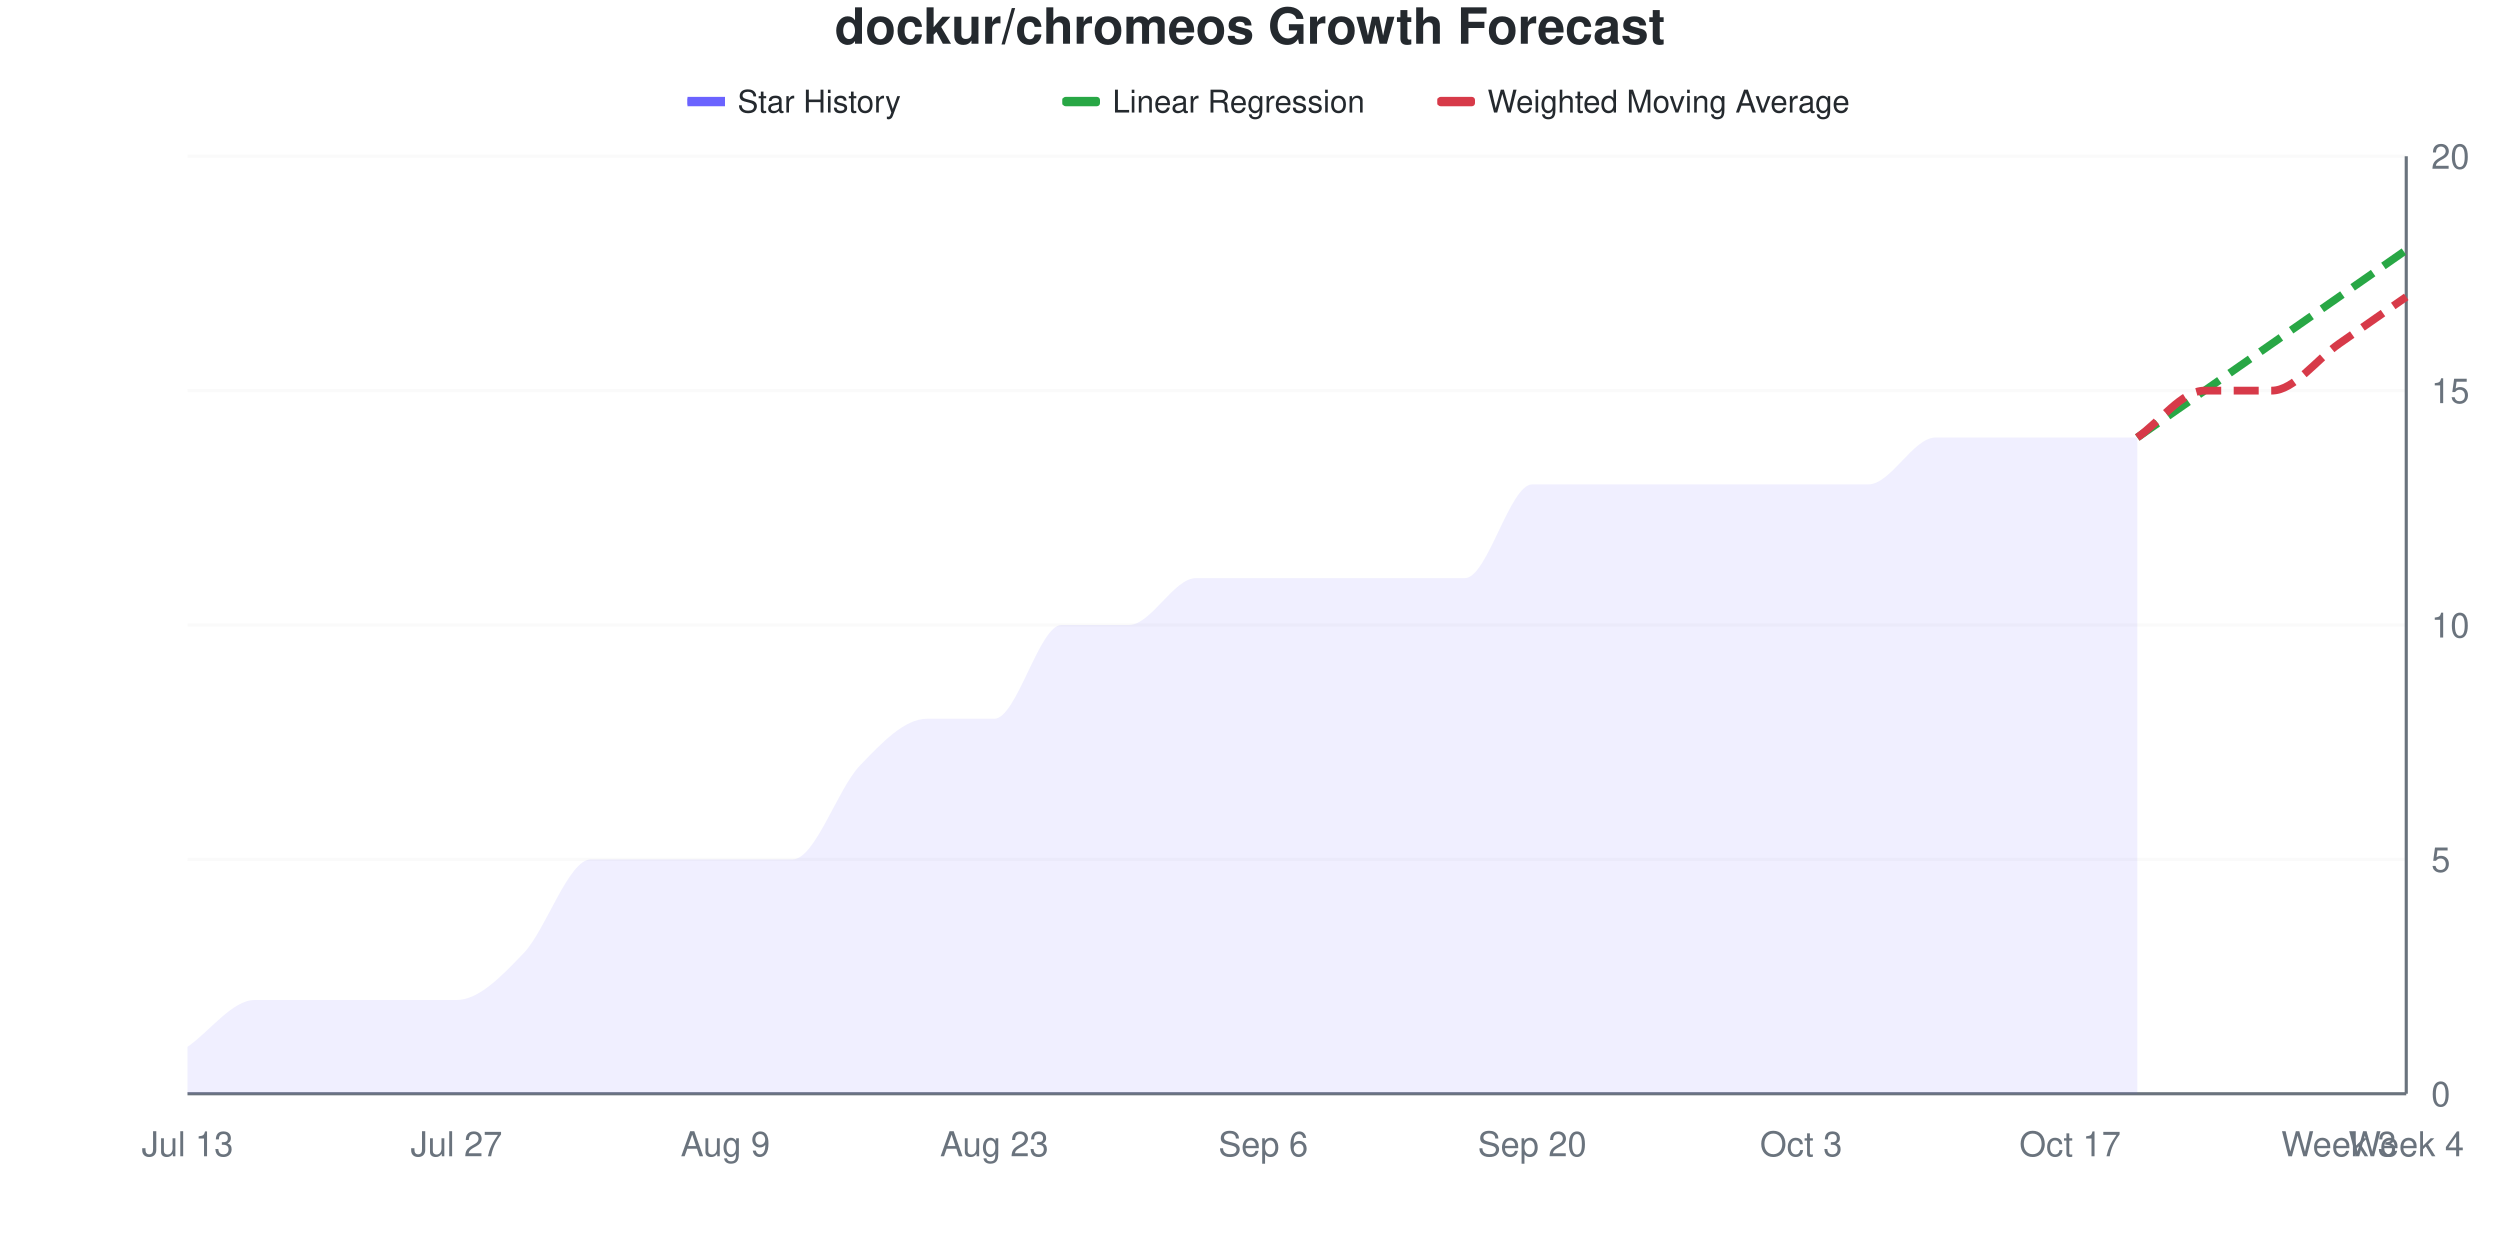
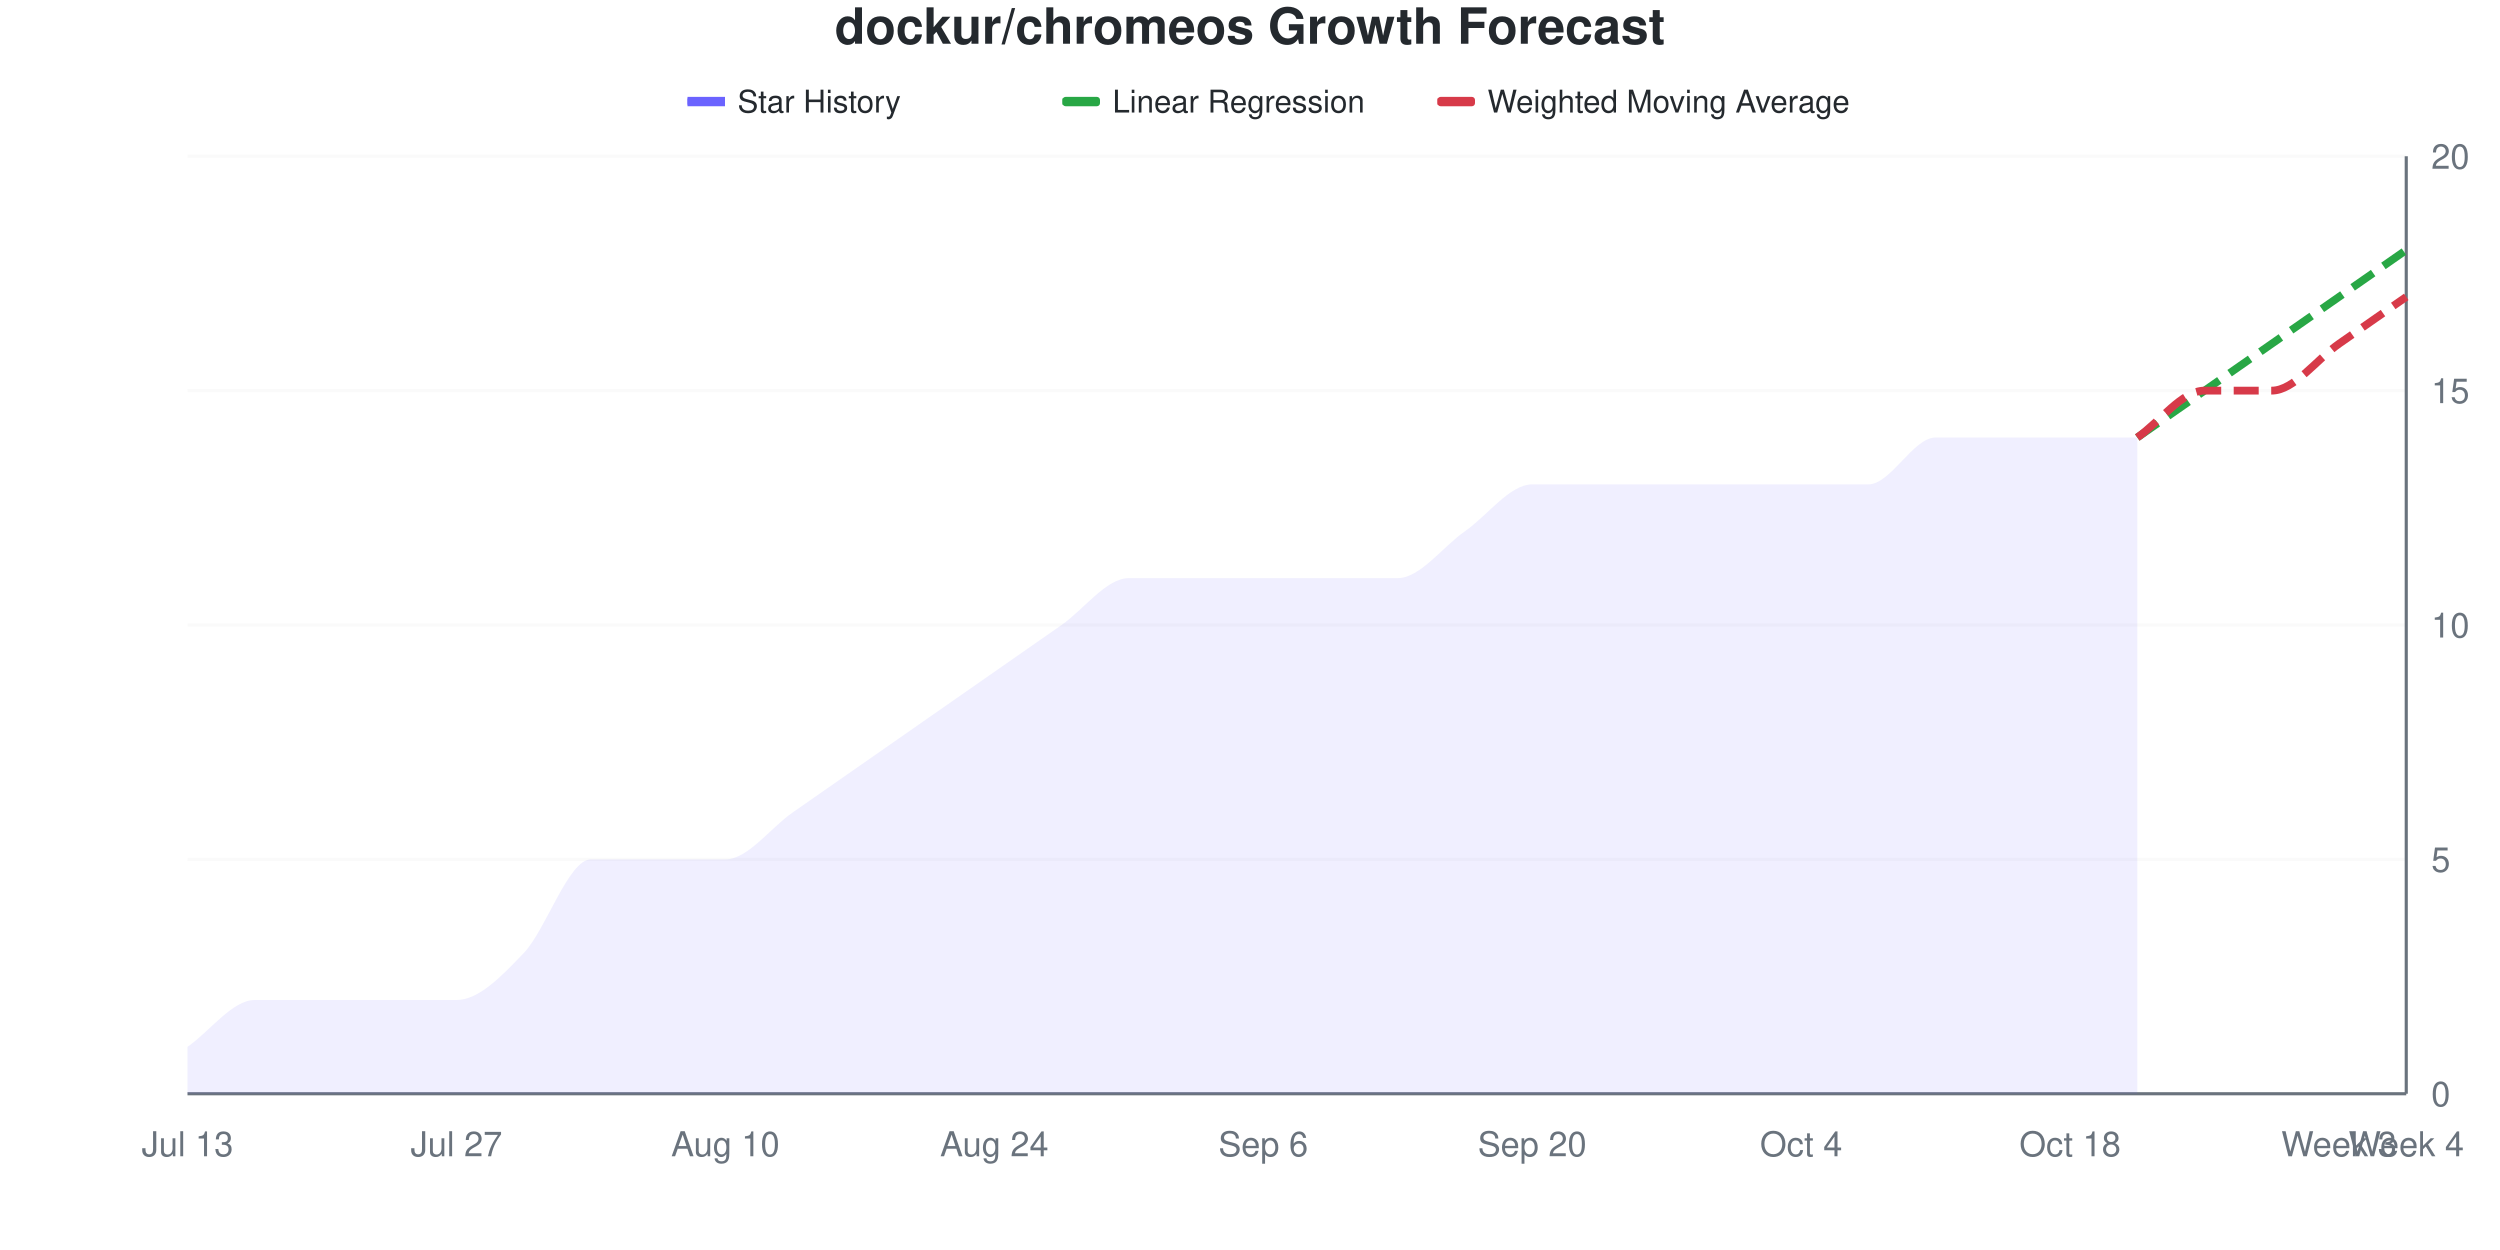
<svg xmlns="http://www.w3.org/2000/svg" viewBox="0 0 800 400" width="800" height="400">
  <style>
    @keyframes drawLine {
      to { stroke-dashoffset: 0; }
    }
    @keyframes fadeInPoint {
      from { opacity: 0; }
      to { opacity: 1; }
    }
    .data-line-0 {
-       stroke-dasharray: 1087;
-       stroke-dashoffset: 1087;
+       stroke-dasharray: 1060;
+       stroke-dashoffset: 1060;
      animation: drawLine 2s ease-out forwards;
    }
    .data-point {
      opacity: 0;
      animation: fadeInPoint 0.5s ease-out forwards;
    }
    .chart-bg { fill: #fff; }
    .chart-text { fill: #24292e; }
    .chart-muted { fill: #6a737d; }
    .chart-grid { stroke: #eee; }
    .chart-axis { stroke: #6a737d; }
    @media (prefers-color-scheme: dark) {
      .chart-bg { fill: #0d1117; }
      .chart-text { fill: #e6edf3; }
      .chart-muted { fill: #8b949e; }
      .chart-grid { stroke: #21262d; }
      .chart-axis { stroke: #8b949e; }
    }
  </style>
  <rect width="800" height="400" class="chart-bg" />
  <text x="400" y="14" text-anchor="middle" class="chart-text" font-size="16" font-weight="bold" font-family="-apple-system, BlinkMacSystemFont, 'Segoe UI', Helvetica, Arial, sans-serif">dockur/chromeos Growth Forecast</text>
  <g class="legend">
    <rect x="220" y="31" width="12" height="3" fill="#6b63ff" />
    <line x1="220" y1="32.5" x2="232" y2="32.5" stroke="#6b63ff" stroke-width="2" />
    <text x="236" y="36" class="chart-text" font-size="10" font-family="-apple-system, BlinkMacSystemFont, 'Segoe UI', Helvetica, Arial, sans-serif">Star History</text>
    <rect x="340" y="31" width="12" height="3" fill="#28a745" rx="1" />
    <line x1="340" y1="32.5" x2="352" y2="32.5" stroke="#28a745" stroke-width="2" stroke-dasharray="4,2" />
    <text x="356" y="36" class="chart-text" font-size="10" font-family="-apple-system, BlinkMacSystemFont, 'Segoe UI', Helvetica, Arial, sans-serif">Linear Regression</text>
    <rect x="460" y="31" width="12" height="3" fill="#d73a49" rx="1" />
    <line x1="460" y1="32.5" x2="472" y2="32.5" stroke="#d73a49" stroke-width="2" stroke-dasharray="4,2" />
    <text x="476" y="36" class="chart-text" font-size="10" font-family="-apple-system, BlinkMacSystemFont, 'Segoe UI', Helvetica, Arial, sans-serif">Weighted Moving Average</text>
  </g>
  <g class="grid">
    <line x1="60" y1="350" x2="770" y2="350" class="chart-grid" stroke-opacity="0.3" />
    <text x="778" y="354" text-anchor="start" class="chart-muted" font-size="11" font-family="-apple-system, BlinkMacSystemFont, 'Segoe UI', Helvetica, Arial, sans-serif">0</text>
    <line x1="60" y1="275" x2="770" y2="275" class="chart-grid" stroke-opacity="0.3" />
    <text x="778" y="279" text-anchor="start" class="chart-muted" font-size="11" font-family="-apple-system, BlinkMacSystemFont, 'Segoe UI', Helvetica, Arial, sans-serif">5</text>
    <line x1="60" y1="200" x2="770" y2="200" class="chart-grid" stroke-opacity="0.3" />
    <text x="778" y="204" text-anchor="start" class="chart-muted" font-size="11" font-family="-apple-system, BlinkMacSystemFont, 'Segoe UI', Helvetica, Arial, sans-serif">10</text>
    <line x1="60" y1="125" x2="770" y2="125" class="chart-grid" stroke-opacity="0.3" />
    <text x="778" y="129" text-anchor="start" class="chart-muted" font-size="11" font-family="-apple-system, BlinkMacSystemFont, 'Segoe UI', Helvetica, Arial, sans-serif">15</text>
    <line x1="60" y1="50" x2="770" y2="50" class="chart-grid" stroke-opacity="0.3" />
    <text x="778" y="54" text-anchor="start" class="chart-muted" font-size="11" font-family="-apple-system, BlinkMacSystemFont, 'Segoe UI', Helvetica, Arial, sans-serif">20</text>
  </g>
  <g class="milestones">
    
  </g>
  <g class="x-axis">
    <text x="60" y="370" text-anchor="middle" class="chart-muted" font-size="11" font-family="-apple-system, BlinkMacSystemFont, 'Segoe UI', Helvetica, Arial, sans-serif">Jul 13</text>
    <text x="146.061" y="370" text-anchor="middle" class="chart-muted" font-size="11" font-family="-apple-system, BlinkMacSystemFont, 'Segoe UI', Helvetica, Arial, sans-serif">Jul 27</text>
-     <text x="232.121" y="370" text-anchor="middle" class="chart-muted" font-size="11" font-family="-apple-system, BlinkMacSystemFont, 'Segoe UI', Helvetica, Arial, sans-serif">Aug 9</text>
-     <text x="318.182" y="370" text-anchor="middle" class="chart-muted" font-size="11" font-family="-apple-system, BlinkMacSystemFont, 'Segoe UI', Helvetica, Arial, sans-serif">Aug 23</text>
+     <text x="232.121" y="370" text-anchor="middle" class="chart-muted" font-size="11" font-family="-apple-system, BlinkMacSystemFont, 'Segoe UI', Helvetica, Arial, sans-serif">Aug 10</text>
+     <text x="318.182" y="370" text-anchor="middle" class="chart-muted" font-size="11" font-family="-apple-system, BlinkMacSystemFont, 'Segoe UI', Helvetica, Arial, sans-serif">Aug 24</text>
    <text x="404.242" y="370" text-anchor="middle" class="chart-muted" font-size="11" font-family="-apple-system, BlinkMacSystemFont, 'Segoe UI', Helvetica, Arial, sans-serif">Sep 6</text>
    <text x="490.303" y="370" text-anchor="middle" class="chart-muted" font-size="11" font-family="-apple-system, BlinkMacSystemFont, 'Segoe UI', Helvetica, Arial, sans-serif">Sep 20</text>
-     <text x="576.364" y="370" text-anchor="middle" class="chart-muted" font-size="11" font-family="-apple-system, BlinkMacSystemFont, 'Segoe UI', Helvetica, Arial, sans-serif">Oct 3</text>
-     <text x="662.424" y="370" text-anchor="middle" class="chart-muted" font-size="11" font-family="-apple-system, BlinkMacSystemFont, 'Segoe UI', Helvetica, Arial, sans-serif">Oct 17</text>
+     <text x="576.364" y="370" text-anchor="middle" class="chart-muted" font-size="11" font-family="-apple-system, BlinkMacSystemFont, 'Segoe UI', Helvetica, Arial, sans-serif">Oct 4</text>
+     <text x="662.424" y="370" text-anchor="middle" class="chart-muted" font-size="11" font-family="-apple-system, BlinkMacSystemFont, 'Segoe UI', Helvetica, Arial, sans-serif">Oct 18</text>
    <text x="748.485" y="370" text-anchor="middle" class="chart-muted" font-size="11" font-family="-apple-system, BlinkMacSystemFont, 'Segoe UI', Helvetica, Arial, sans-serif">Week 3</text>
    <text x="770" y="370" text-anchor="middle" class="chart-muted" font-size="11" font-family="-apple-system, BlinkMacSystemFont, 'Segoe UI', Helvetica, Arial, sans-serif">Week 4</text>
  </g>
  <line x1="770" y1="50" x2="770" y2="350" class="chart-axis" stroke-width="1" />
  <line x1="60" y1="350" x2="770" y2="350" class="chart-axis" stroke-width="1" />
-   <path d="M60,350 L60,335 C67.172,330 74.343,320 81.515,320 C88.687,320 95.859,320 103.03,320 C110.202,320 117.374,320 124.545,320 C131.717,320 138.889,320 146.061,320 C153.232,320 160.404,312.5 167.576,305 C174.747,297.5 181.919,275 189.091,275 C196.263,275 203.434,275 210.606,275 C217.778,275 224.949,275 232.121,275 C239.293,275 246.465,275 253.636,275 C260.808,275 267.98,252.5 275.152,245 C282.323,237.5 289.495,230 296.667,230 C303.838,230 311.01,230 318.182,230 C325.354,230 332.525,200 339.697,200 C346.869,200 354.04,200 361.212,200 C368.384,200 375.556,185 382.727,185 C389.899,185 397.071,185 404.242,185 C411.414,185 418.586,185 425.758,185 C432.929,185 440.101,185 447.273,185 C454.444,185 461.616,185 468.788,185 C475.96,185 483.131,155 490.303,155 C497.475,155 504.646,155 511.818,155 C518.99,155 526.162,155 533.333,155 C540.505,155 547.677,155 554.848,155 C562.02,155 569.192,155 576.364,155 C583.535,155 590.707,155 597.879,155 C605.051,155 612.222,140 619.394,140 C626.566,140 633.737,140 640.909,140 C648.081,140 655.253,140 662.424,140 C669.596,140 676.768,140 683.939,140 L683.939,350 L60,350 Z" fill="#6b63ff" fill-opacity="0.1" />
-   <path d="M60,350 L60,335 C67.172,330 74.343,320 81.515,320 C88.687,320 95.859,320 103.03,320 C110.202,320 117.374,320 124.545,320 C131.717,320 138.889,320 146.061,320 C153.232,320 160.404,312.5 167.576,305 C174.747,297.5 181.919,275 189.091,275 C196.263,275 203.434,275 210.606,275 C217.778,275 224.949,275 232.121,275 C239.293,275 246.465,275 253.636,275 C260.808,275 267.98,252.5 275.152,245 C282.323,237.5 289.495,230 296.667,230 C303.838,230 311.01,230 318.182,230 C325.354,230 332.525,200 339.697,200 C346.869,200 354.04,200 361.212,200 C368.384,200 375.556,185 382.727,185 C389.899,185 397.071,185 404.242,185 C411.414,185 418.586,185 425.758,185 C432.929,185 440.101,185 447.273,185 C454.444,185 461.616,185 468.788,185 C475.96,185 483.131,155 490.303,155 C497.475,155 504.646,155 511.818,155 C518.99,155 526.162,155 533.333,155 C540.505,155 547.677,155 554.848,155 C562.02,155 569.192,155 576.364,155 C583.535,155 590.707,155 597.879,155 C605.051,155 612.222,140 619.394,140 C626.566,140 633.737,140 640.909,140 C648.081,140 655.253,140 662.424,140 C669.596,140 676.768,140 683.939,140" fill="none" stroke="#6b63ff" stroke-width="2.5" class="data-line-0" />
+   <path d="M60,350 L60,335 C67.172,330 74.343,320 81.515,320 C88.687,320 95.859,320 103.03,320 C110.202,320 117.374,320 124.545,320 C131.717,320 138.889,320 146.061,320 C153.232,320 160.404,312.5 167.576,305 C174.747,297.5 181.919,275 189.091,275 C196.263,275 203.434,275 210.606,275 C217.778,275 224.949,275 232.121,275 C239.293,275 246.465,265 253.636,260 C260.808,255 267.98,250 275.152,245 C282.323,240 289.495,235 296.667,230 C303.838,225 311.01,220 318.182,215 C325.354,210 332.525,205 339.697,200 C346.869,195 354.04,185 361.212,185 C368.384,185 375.556,185 382.727,185 C389.899,185 397.071,185 404.242,185 C411.414,185 418.586,185 425.758,185 C432.929,185 440.101,185 447.273,185 C454.444,185 461.616,175 468.788,170 C475.96,165 483.131,155 490.303,155 C497.475,155 504.646,155 511.818,155 C518.99,155 526.162,155 533.333,155 C540.505,155 547.677,155 554.848,155 C562.02,155 569.192,155 576.364,155 C583.535,155 590.707,155 597.879,155 C605.051,155 612.222,140 619.394,140 C626.566,140 633.737,140 640.909,140 C648.081,140 655.253,140 662.424,140 C669.596,140 676.768,140 683.939,140 L683.939,350 L60,350 Z" fill="#6b63ff" fill-opacity="0.1" />
+   <path d="M60,350 L60,335 C67.172,330 74.343,320 81.515,320 C88.687,320 95.859,320 103.03,320 C110.202,320 117.374,320 124.545,320 C131.717,320 138.889,320 146.061,320 C153.232,320 160.404,312.5 167.576,305 C174.747,297.5 181.919,275 189.091,275 C196.263,275 203.434,275 210.606,275 C217.778,275 224.949,275 232.121,275 C239.293,275 246.465,265 253.636,260 C260.808,255 267.98,250 275.152,245 C282.323,240 289.495,235 296.667,230 C303.838,225 311.01,220 318.182,215 C325.354,210 332.525,205 339.697,200 C346.869,195 354.04,185 361.212,185 C368.384,185 375.556,185 382.727,185 C389.899,185 397.071,185 404.242,185 C411.414,185 418.586,185 425.758,185 C432.929,185 440.101,185 447.273,185 C454.444,185 461.616,175 468.788,170 C475.96,165 483.131,155 490.303,155 C497.475,155 504.646,155 511.818,155 C518.99,155 526.162,155 533.333,155 C540.505,155 547.677,155 554.848,155 C562.02,155 569.192,155 576.364,155 C583.535,155 590.707,155 597.879,155 C605.051,155 612.222,140 619.394,140 C626.566,140 633.737,140 640.909,140 C648.081,140 655.253,140 662.424,140 C669.596,140 676.768,140 683.939,140" fill="none" stroke="#6b63ff" stroke-width="2.5" class="data-line-0" />
  <path d="M683.939,140 C691.111,135 698.283,130 705.455,125 C712.626,120 719.798,115 726.97,110 C734.141,105 741.313,100 748.485,95 C755.657,90 762.828,85 770,80" fill="none" stroke="#28a745" stroke-width="2.5" stroke-dasharray="8,4" />
  <path d="M683.939,140 C691.111,135 698.283,125 705.455,125 C712.626,125 719.798,125 726.97,125 C734.141,125 741.313,115 748.485,110 C755.657,105 762.828,100 770,95" fill="none" stroke="#d73a49" stroke-width="2.5" stroke-dasharray="8,4" />
  <g class="points">
    <circle cx="60" cy="335" r="4" fill="#6b63ff" class="data-point" style="animation-delay: 1.50s" />
    <circle cx="81.515" cy="320" r="4" fill="#6b63ff" class="data-point" style="animation-delay: 1.55s" />
    <circle cx="103.03" cy="320" r="4" fill="#6b63ff" class="data-point" style="animation-delay: 1.60s" />
    <circle cx="124.545" cy="320" r="4" fill="#6b63ff" class="data-point" style="animation-delay: 1.65s" />
    <circle cx="146.061" cy="320" r="4" fill="#6b63ff" class="data-point" style="animation-delay: 1.70s" />
    <circle cx="167.576" cy="305" r="4" fill="#6b63ff" class="data-point" style="animation-delay: 1.75s" />
    <circle cx="189.091" cy="275" r="4" fill="#6b63ff" class="data-point" style="animation-delay: 1.80s" />
    <circle cx="210.606" cy="275" r="4" fill="#6b63ff" class="data-point" style="animation-delay: 1.85s" />
    <circle cx="232.121" cy="275" r="4" fill="#6b63ff" class="data-point" style="animation-delay: 1.90s" />
-     <circle cx="253.636" cy="275" r="4" fill="#6b63ff" class="data-point" style="animation-delay: 1.95s" />
+     <circle cx="253.636" cy="260" r="4" fill="#6b63ff" class="data-point" style="animation-delay: 1.95s" />
    <circle cx="275.152" cy="245" r="4" fill="#6b63ff" class="data-point" style="animation-delay: 2.00s" />
    <circle cx="296.667" cy="230" r="4" fill="#6b63ff" class="data-point" style="animation-delay: 2.05s" />
-     <circle cx="318.182" cy="230" r="4" fill="#6b63ff" class="data-point" style="animation-delay: 2.10s" />
+     <circle cx="318.182" cy="215" r="4" fill="#6b63ff" class="data-point" style="animation-delay: 2.10s" />
    <circle cx="339.697" cy="200" r="4" fill="#6b63ff" class="data-point" style="animation-delay: 2.15s" />
-     <circle cx="361.212" cy="200" r="4" fill="#6b63ff" class="data-point" style="animation-delay: 2.20s" />
+     <circle cx="361.212" cy="185" r="4" fill="#6b63ff" class="data-point" style="animation-delay: 2.20s" />
    <circle cx="382.727" cy="185" r="4" fill="#6b63ff" class="data-point" style="animation-delay: 2.25s" />
    <circle cx="404.242" cy="185" r="4" fill="#6b63ff" class="data-point" style="animation-delay: 2.30s" />
    <circle cx="425.758" cy="185" r="4" fill="#6b63ff" class="data-point" style="animation-delay: 2.35s" />
    <circle cx="447.273" cy="185" r="4" fill="#6b63ff" class="data-point" style="animation-delay: 2.40s" />
-     <circle cx="468.788" cy="185" r="4" fill="#6b63ff" class="data-point" style="animation-delay: 2.45s" />
+     <circle cx="468.788" cy="170" r="4" fill="#6b63ff" class="data-point" style="animation-delay: 2.45s" />
    <circle cx="490.303" cy="155" r="4" fill="#6b63ff" class="data-point" style="animation-delay: 2.50s" />
    <circle cx="511.818" cy="155" r="4" fill="#6b63ff" class="data-point" style="animation-delay: 2.55s" />
    <circle cx="533.333" cy="155" r="4" fill="#6b63ff" class="data-point" style="animation-delay: 2.60s" />
    <circle cx="554.848" cy="155" r="4" fill="#6b63ff" class="data-point" style="animation-delay: 2.65s" />
    <circle cx="576.364" cy="155" r="4" fill="#6b63ff" class="data-point" style="animation-delay: 2.70s" />
    <circle cx="597.879" cy="155" r="4" fill="#6b63ff" class="data-point" style="animation-delay: 2.75s" />
    <circle cx="619.394" cy="140" r="4" fill="#6b63ff" class="data-point" style="animation-delay: 2.80s" />
    <circle cx="640.909" cy="140" r="4" fill="#6b63ff" class="data-point" style="animation-delay: 2.85s" />
    <circle cx="662.424" cy="140" r="4" fill="#6b63ff" class="data-point" style="animation-delay: 2.90s" />
    <circle cx="683.939" cy="140" r="4" fill="#6b63ff" class="data-point" style="animation-delay: 2.95s" />
  </g>
</svg>
